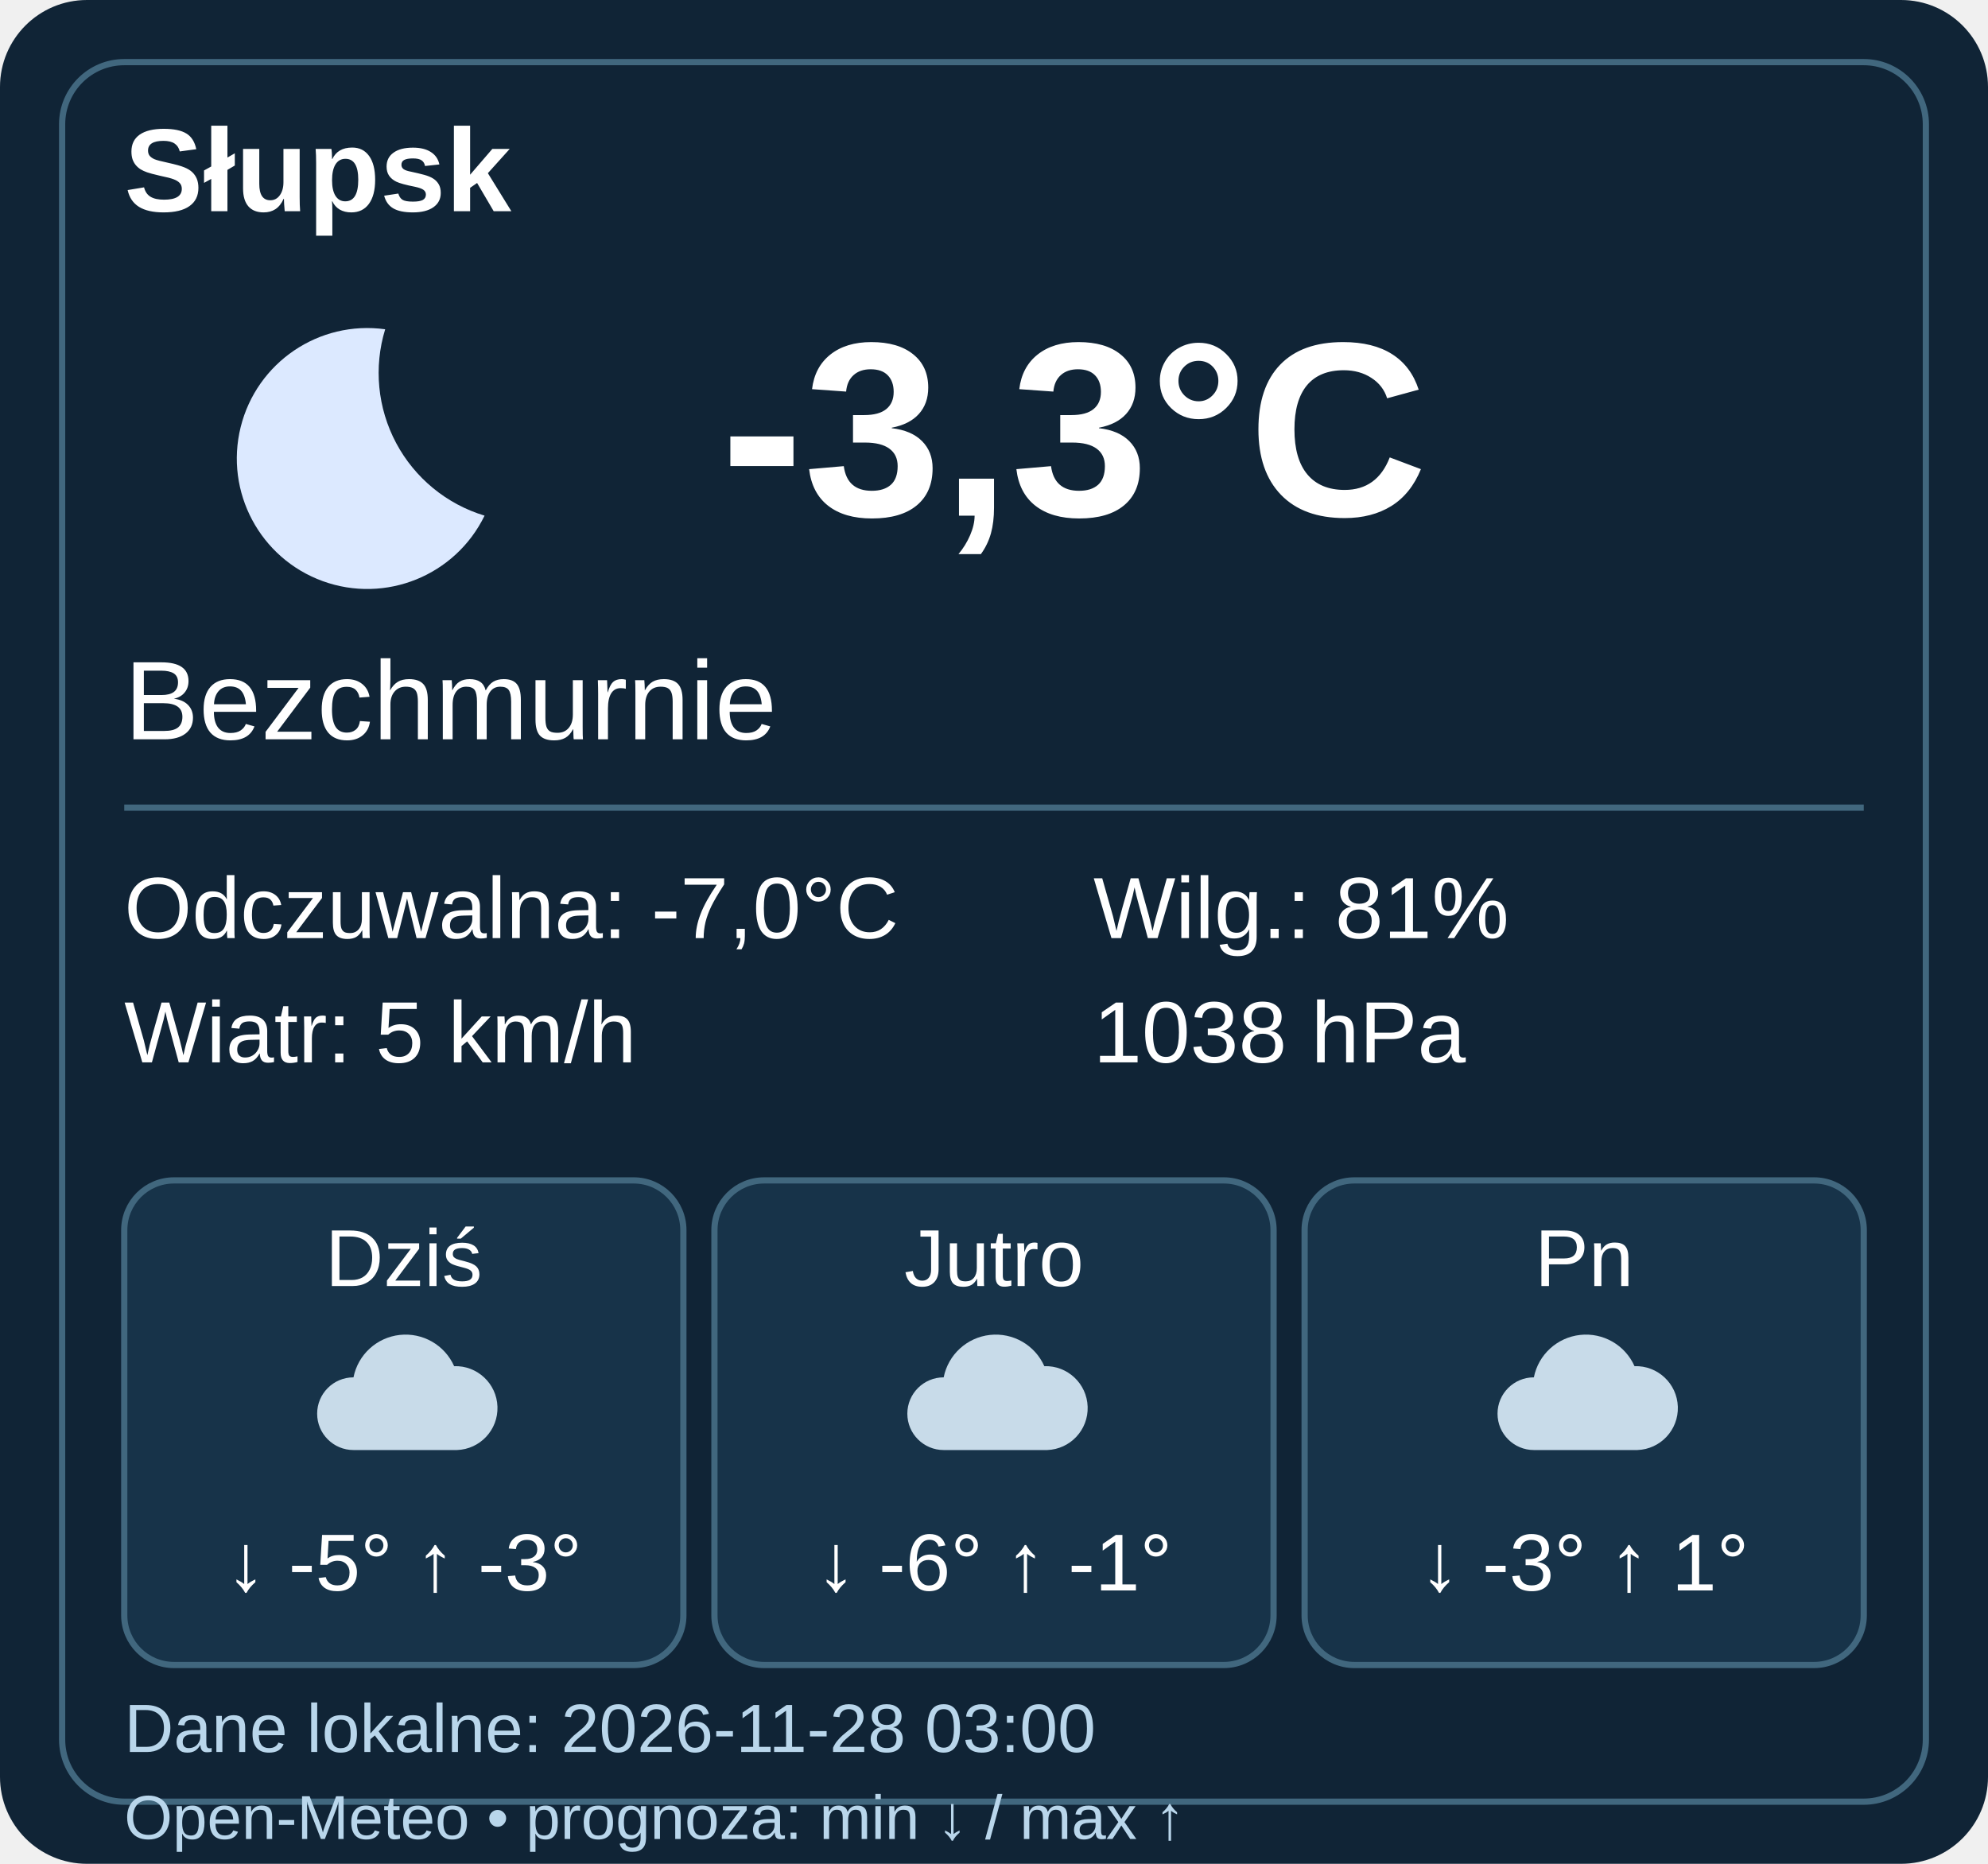
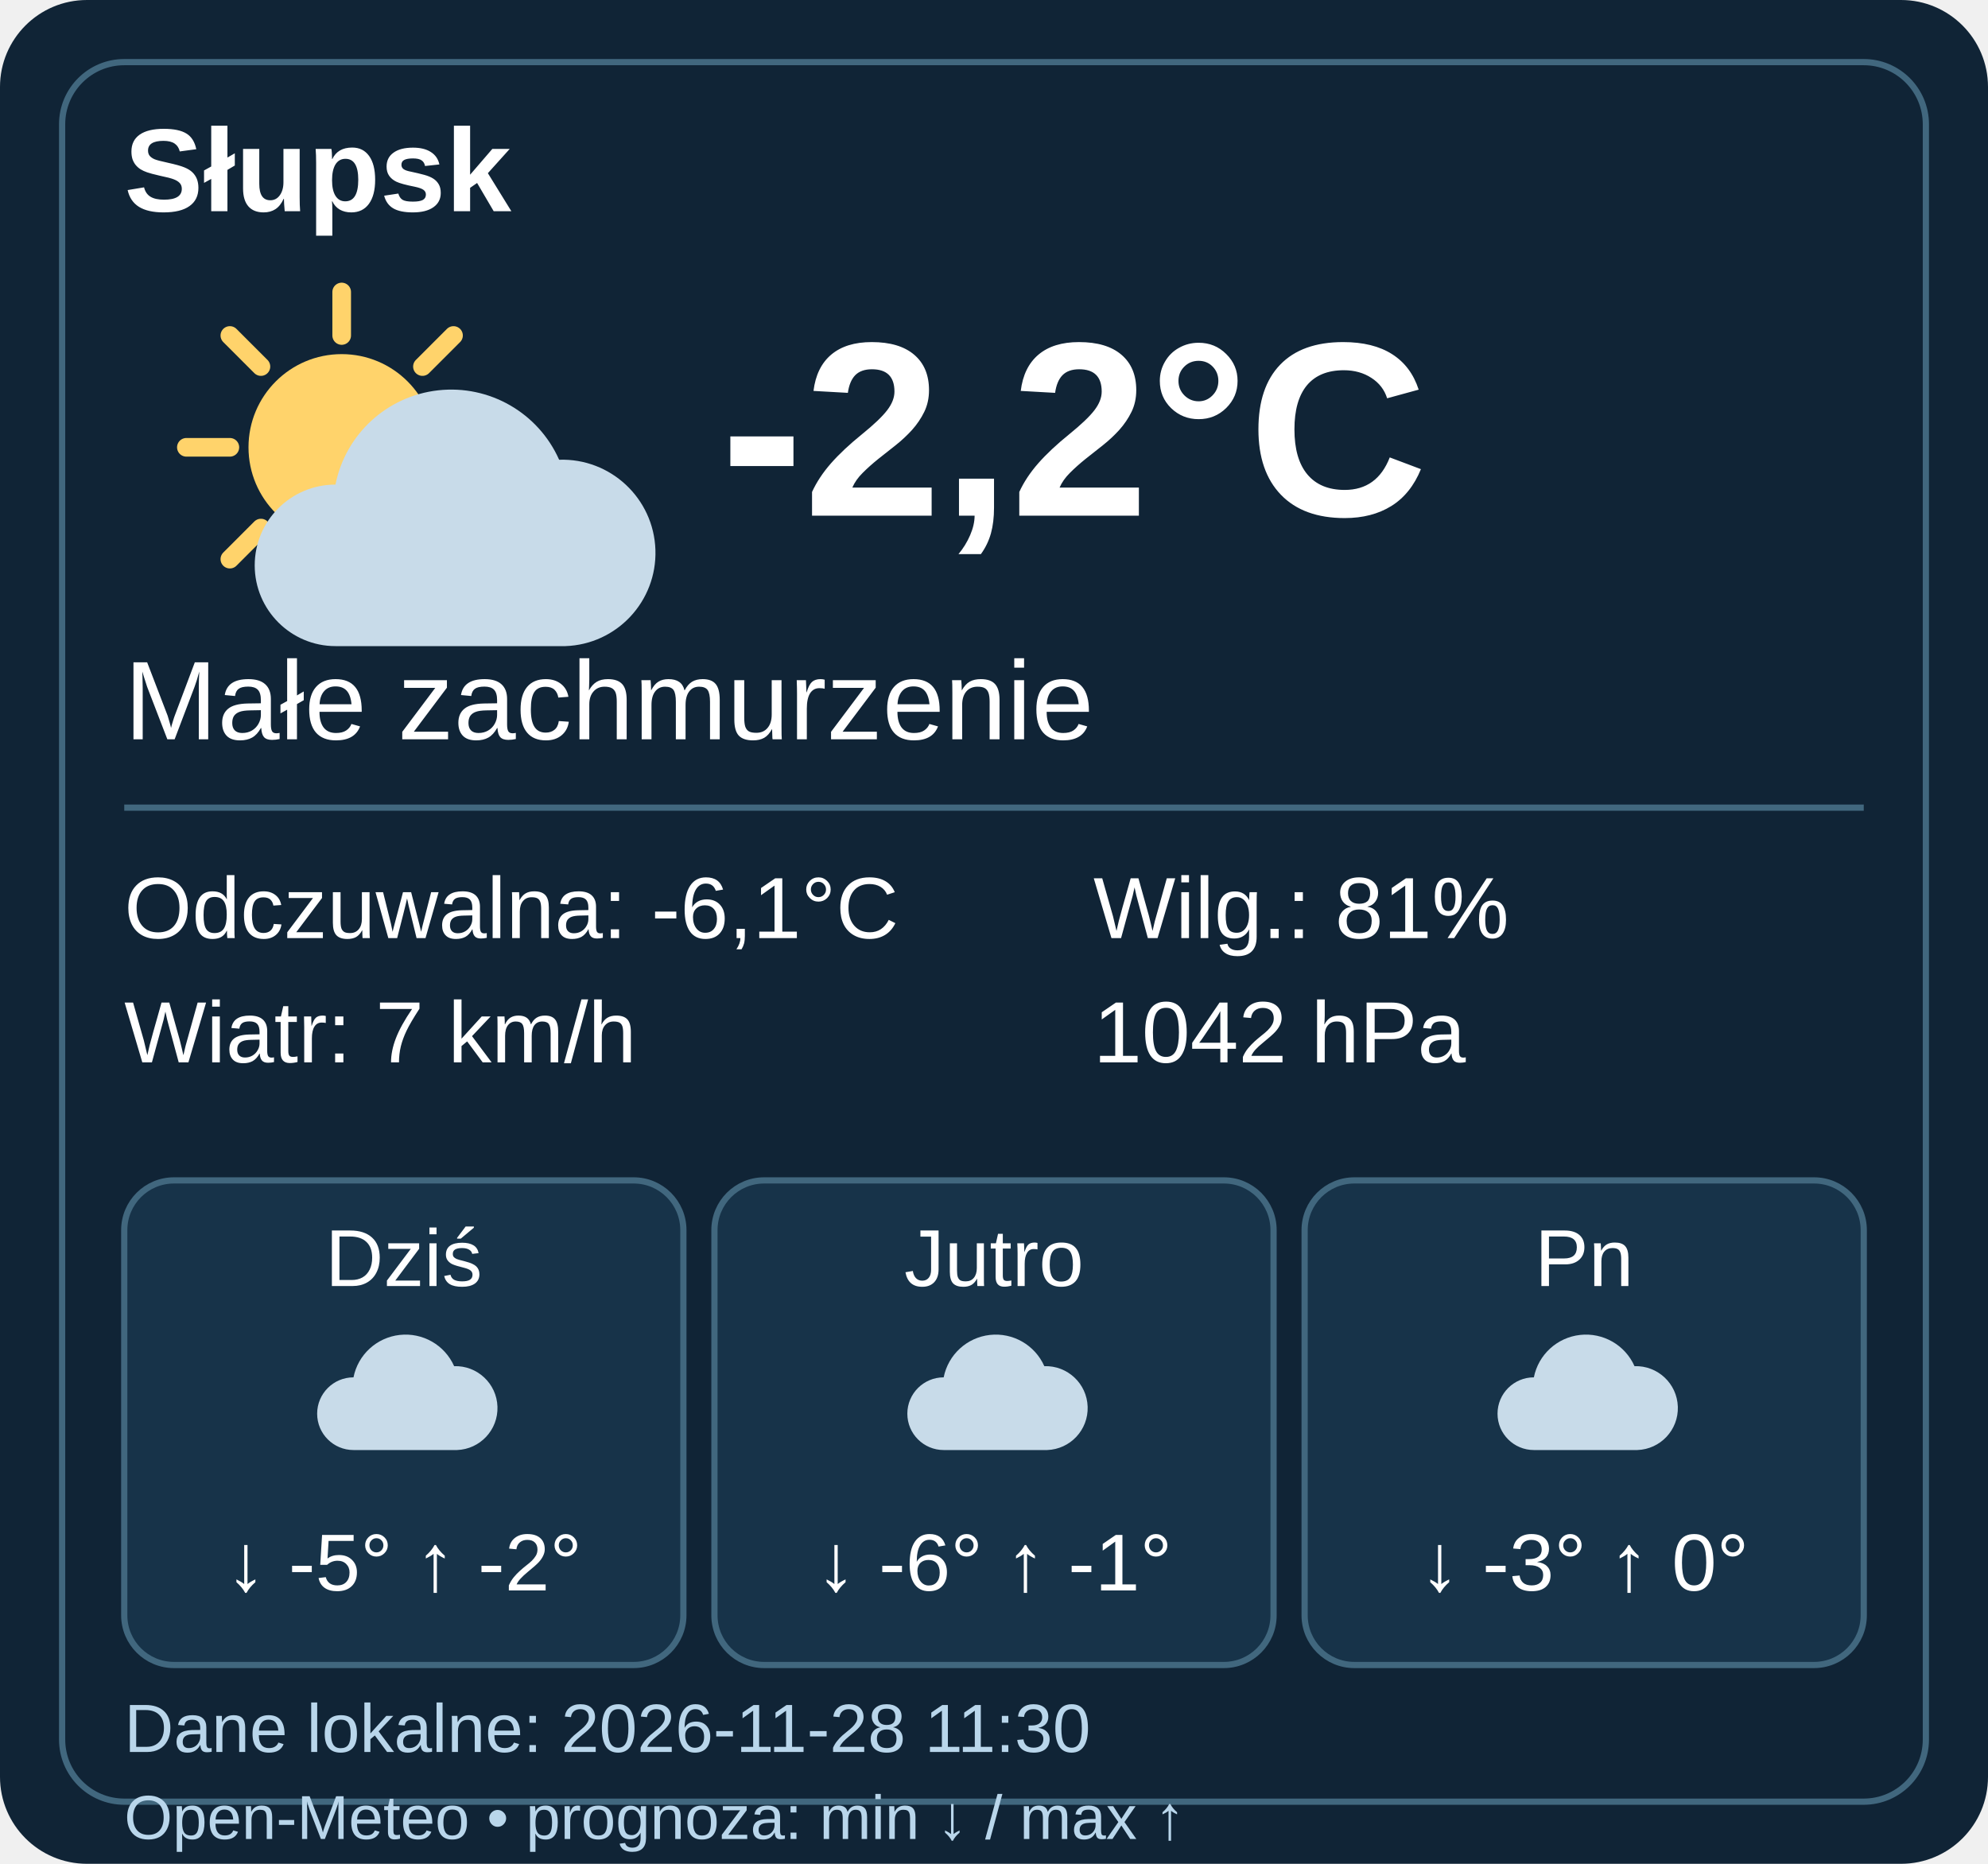
- <svg xmlns="http://www.w3.org/2000/svg" width="320" height="300" viewBox="0 0 320 300" data-weather-ts="1795831200000">
+ <svg xmlns="http://www.w3.org/2000/svg" width="320" height="300" viewBox="0 0 320 300" data-weather-ts="1795861800000">
  <rect width="320" height="300" rx="14" fill="#102436" />
  <rect x="10" y="10" width="300" height="280" rx="10" fill="none" stroke="#41677e" />
  <g font-family="Arial,sans-serif" fill="#fff">
    <text x="20" y="34" font-size="19" font-weight="bold">Słupsk</text>
    <g transform="translate(20 40)">
-       <path d="M42 13a21 21 0 1 0 16 30A24 24 0 0 1 42 13" fill="#dce9ff" />
+       <circle cx="35" cy="32" r="15" fill="#ffd36b" />
+       <path d="M35 7v7M35 50v7M10 32h7M53 32h7M17 14l5 5M48 45l5 5M17 50l5-5M48 19l5-5" stroke="#ffd36b" stroke-width="3" stroke-linecap="round" />
+       <g transform="translate(12 12)">
+         <path d="M22 52a13 13 0 0 1 0-26 19 19 0 0 1 36-4 15 15 0 0 1 1 30Z" fill="#c8dbe9" />
+       </g>
    </g>
-     <text x="116" y="83" font-weight="bold" font-size="40">-3,3°C</text>
-     <text x="20" y="119" font-size="18">Bezchmurnie</text>
+     <text x="116" y="83" font-weight="bold" font-size="40">-2,2°C</text>
+     <text x="20" y="119" font-size="18">Małe zachmurzenie</text>
    <path d="M20 130h280" stroke="#41677e" />
    <g font-size="14">
-       <text x="20" y="151">Odczuwalna: -7,0°C</text>
-       <text x="20" y="171">Wiatr: 5 km/h</text>
+       <text x="20" y="151">Odczuwalna: -6,1°C</text>
+       <text x="20" y="171">Wiatr: 7 km/h</text>
      <text x="176" y="151">Wilg.: 81%</text>
-       <text x="176" y="171">1038 hPa</text>
+       <text x="176" y="171">1042 hPa</text>
    </g>
    <g transform="translate(20 190)">
      <rect width="90" height="78" rx="8" fill="#173349" stroke="#41677e" />
      <text x="45" y="17" text-anchor="middle" font-size="13">Dziś</text>
      <g transform="translate(27 20) scale(.45)">
        <path d="M22 52a13 13 0 0 1 0-26 19 19 0 0 1 36-4 15 15 0 0 1 1 30Z" fill="#c8dbe9" />
      </g>
-       <text x="45" y="66" text-anchor="middle" font-size="13">↓ -5° ↑ -3°</text>
+       <text x="45" y="66" text-anchor="middle" font-size="13">↓ -5° ↑ -2°</text>
    </g>
    <g transform="translate(115 190)">
      <rect width="90" height="78" rx="8" fill="#173349" stroke="#41677e" />
      <text x="45" y="17" text-anchor="middle" font-size="13">Jutro</text>
      <g transform="translate(27 20) scale(.45)">
        <path d="M22 52a13 13 0 0 1 0-26 19 19 0 0 1 36-4 15 15 0 0 1 1 30Z" fill="#c8dbe9" />
      </g>
      <text x="45" y="66" text-anchor="middle" font-size="13">↓ -6° ↑ -1°</text>
    </g>
    <g transform="translate(210 190)">
      <rect width="90" height="78" rx="8" fill="#173349" stroke="#41677e" />
      <text x="45" y="17" text-anchor="middle" font-size="13">Pn</text>
      <g transform="translate(27 20) scale(.45)">
        <path d="M22 52a13 13 0 0 1 0-26 19 19 0 0 1 36-4 15 15 0 0 1 1 30Z" fill="#c8dbe9" />
      </g>
-       <text x="45" y="66" text-anchor="middle" font-size="13">↓ -3° ↑ 1°</text>
+       <text x="45" y="66" text-anchor="middle" font-size="13">↓ -3° ↑ 0°</text>
    </g>
-     <text x="20" y="282" font-size="11" fill="#b9d6eb">Dane lokalne: 2026-11-28 03:00</text>
+     <text x="20" y="282" font-size="11" fill="#b9d6eb">Dane lokalne: 2026-11-28 11:30</text>
    <text x="20" y="296" font-size="10" fill="#b9d6eb">Open-Meteo • prognoza: min ↓ / max ↑</text>
  </g>
</svg>
